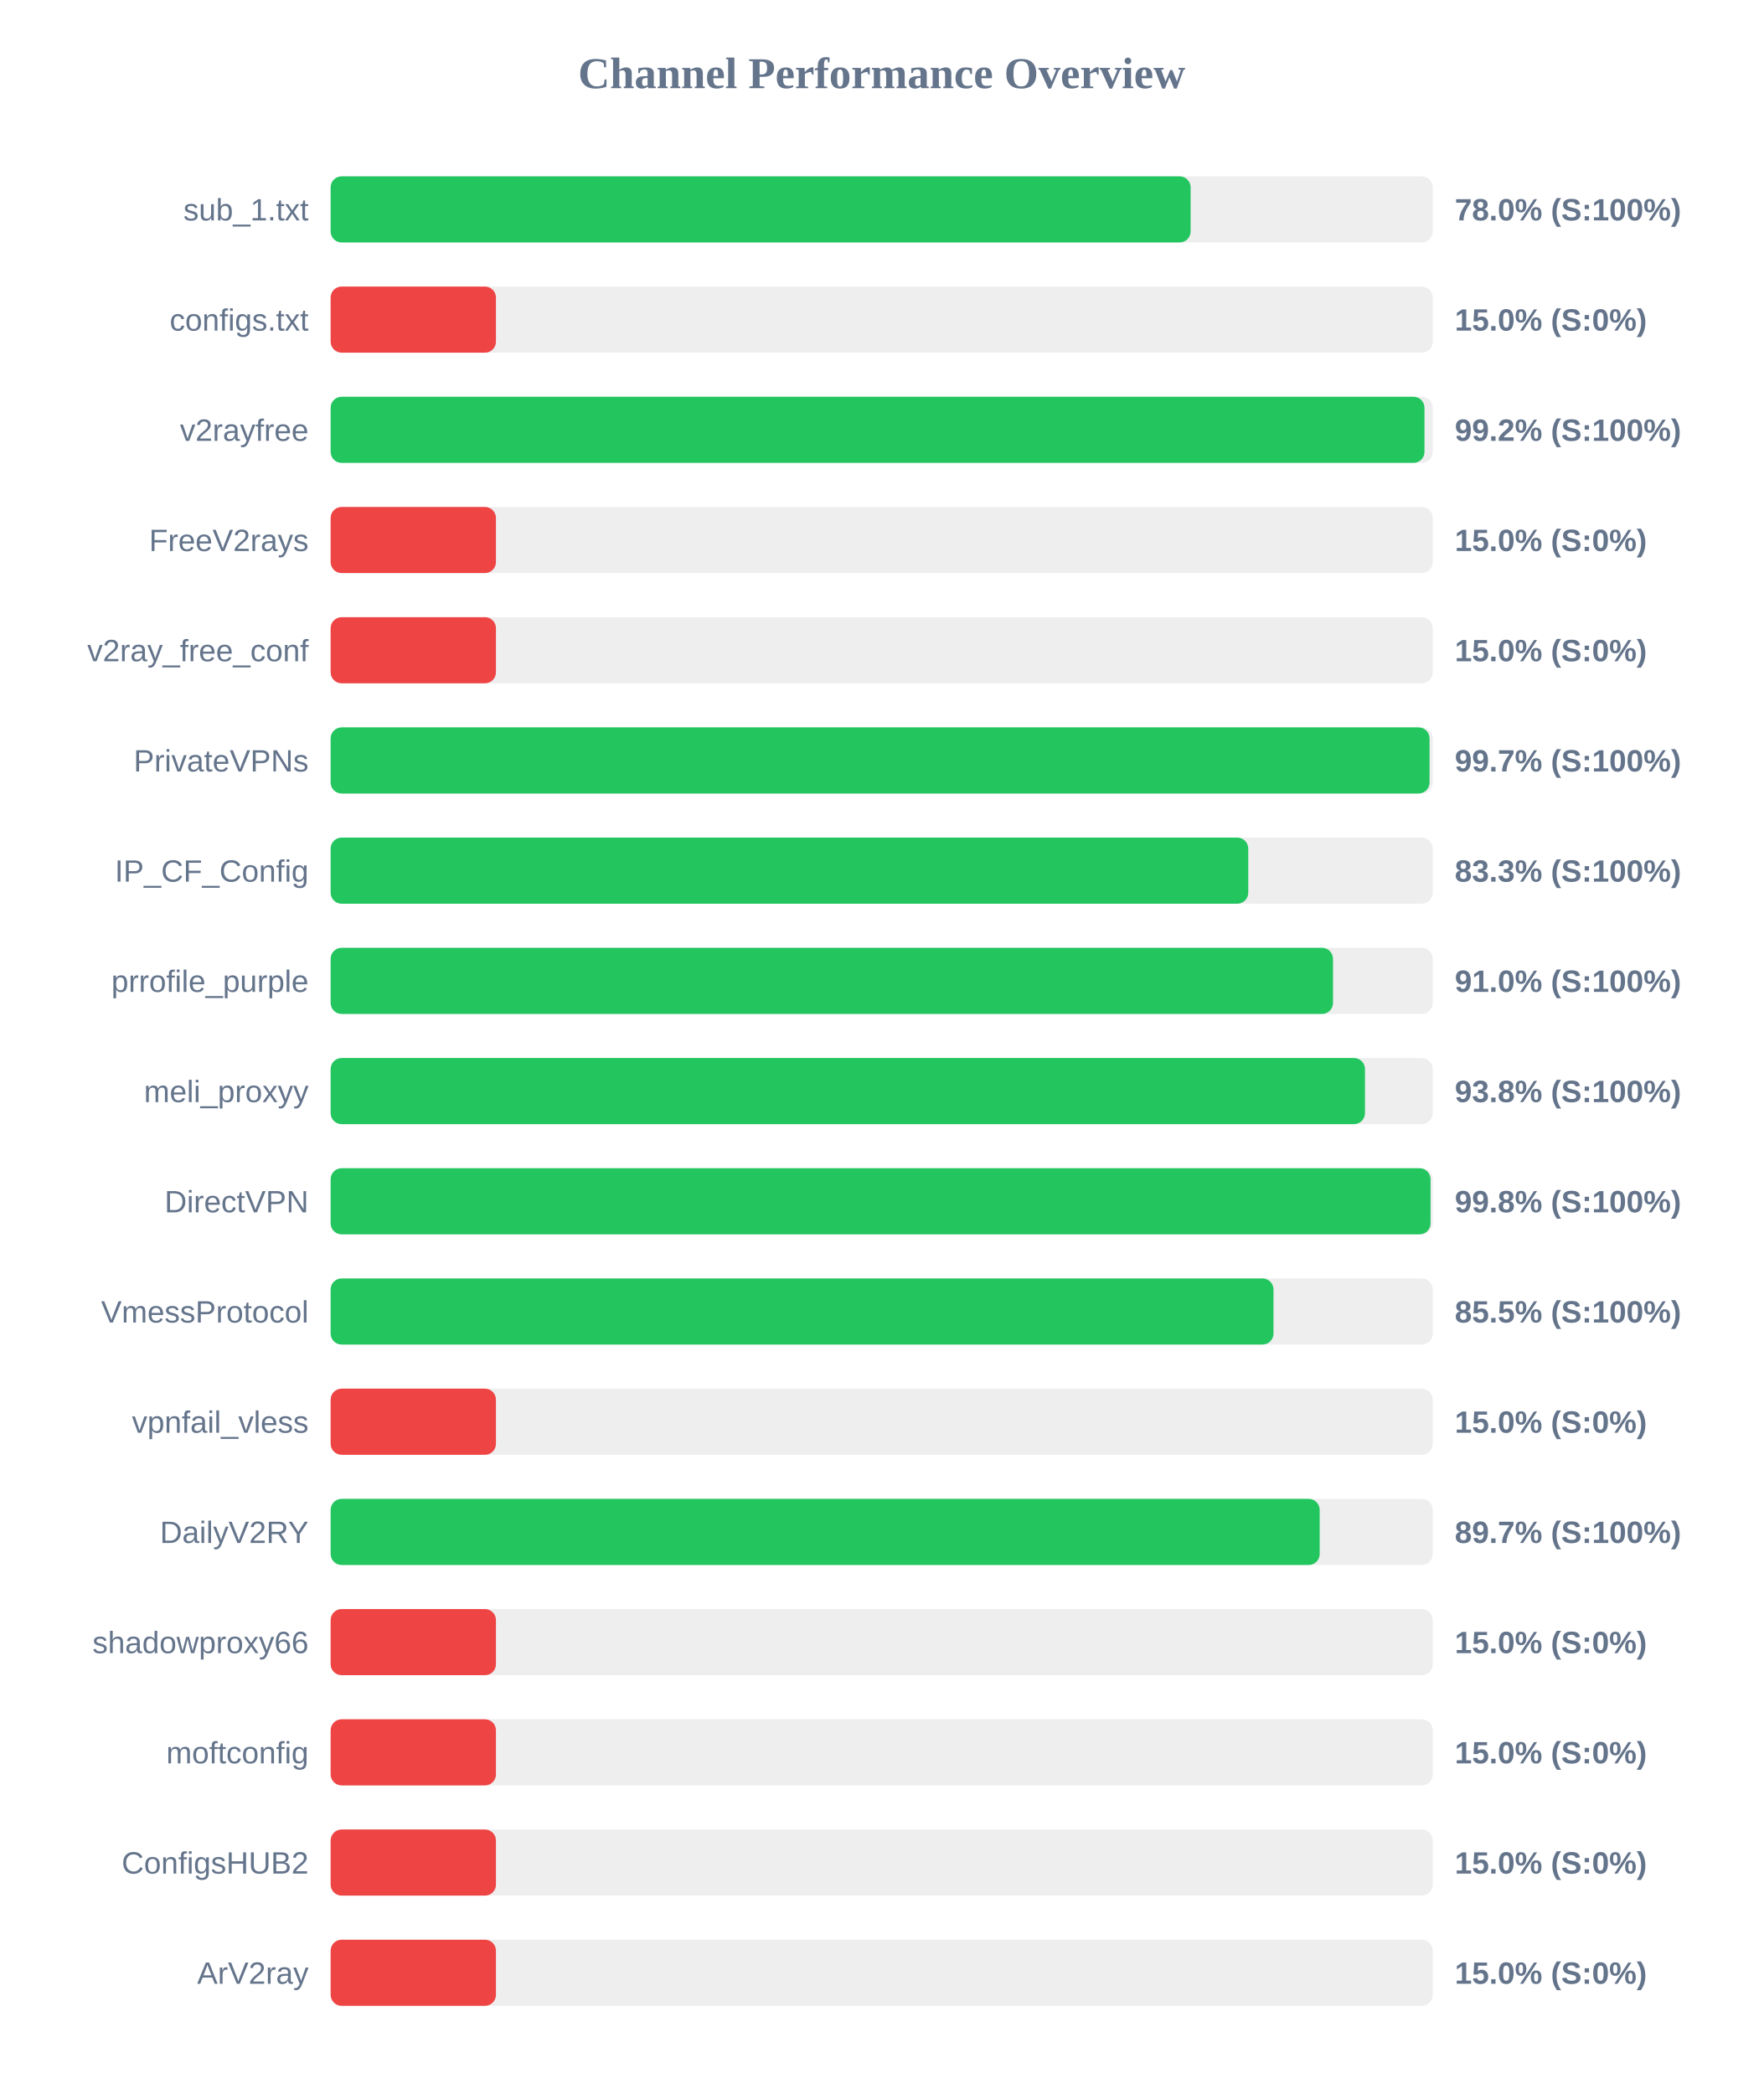
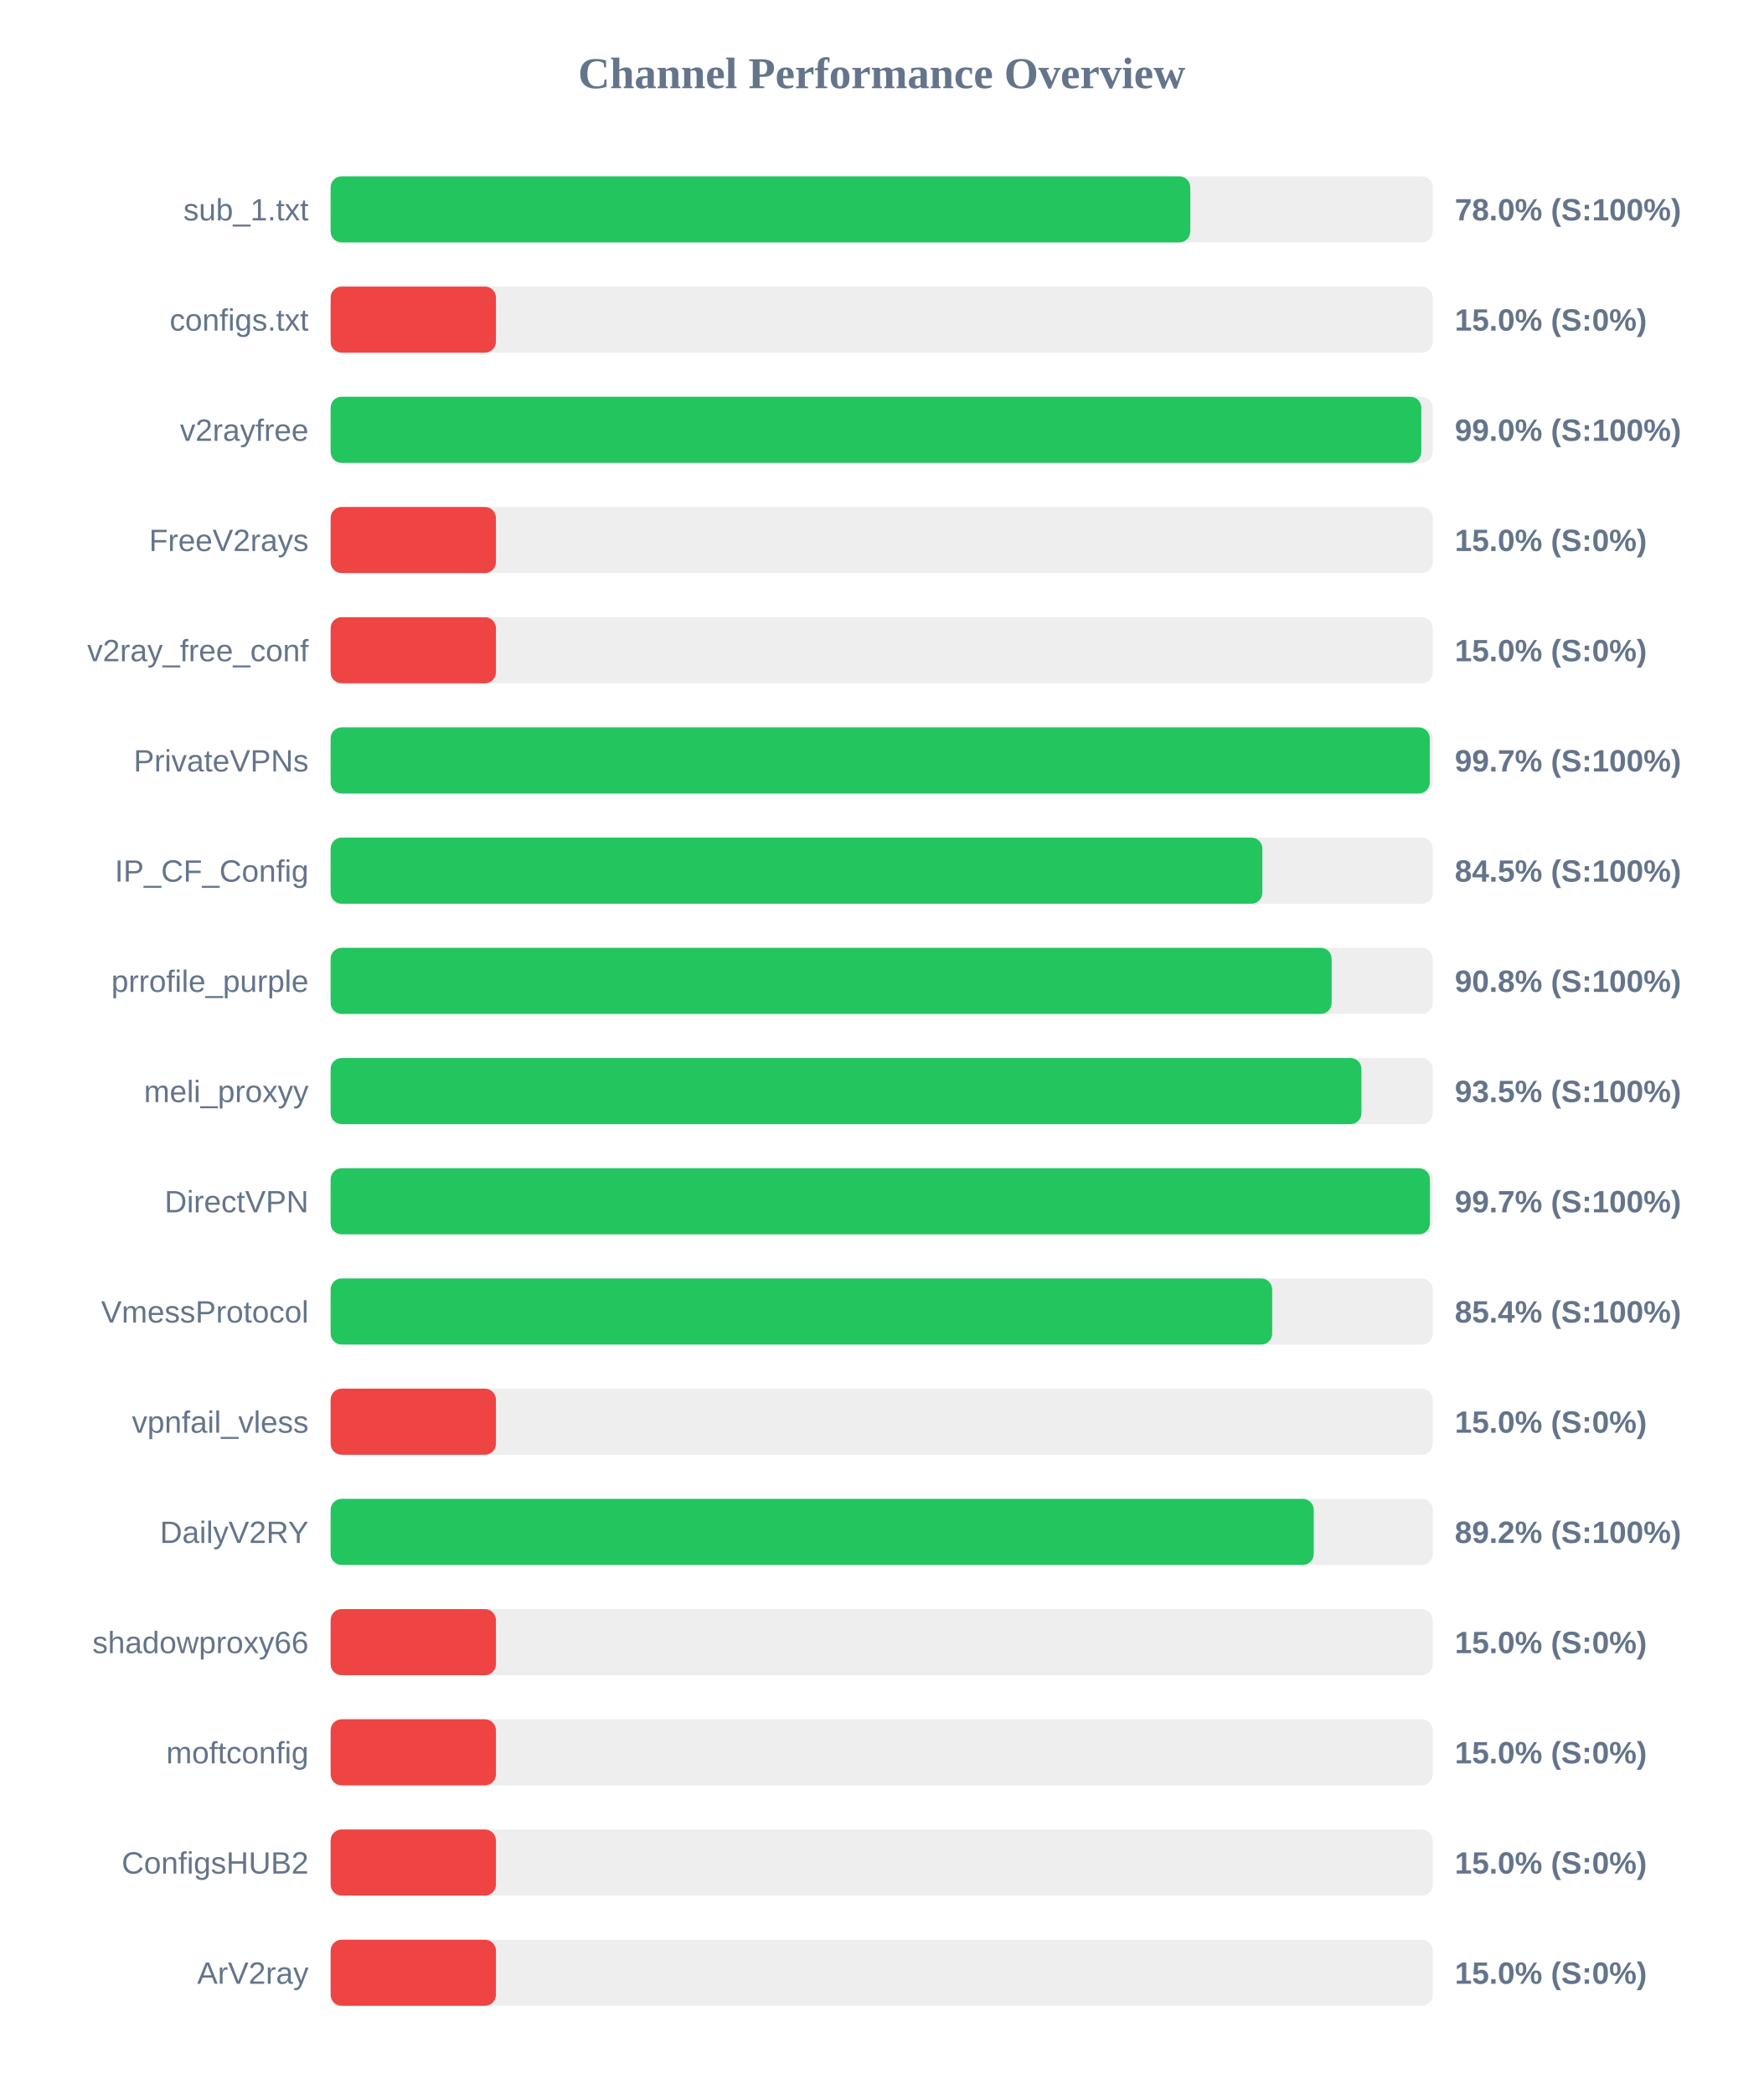
<svg xmlns="http://www.w3.org/2000/svg" width="800" height="950" version="1.1">
  <style>
        .row { font: 14px Arial; fill: #64748b; }
        .score { font: bold 14px Arial; fill: #64748b; }
    </style>
  <text x="400" y="40" text-anchor="middle" font-size="20px" font-weight="bold" fill="#64748b">Channel Performance Overview</text>
  <rect x="150" y="80" width="500" height="30" fill="#eee" rx="5" />
-   <rect x="150" y="80" width="390.15" height="30" fill="#22c55e" rx="5" />
+   <rect x="150" y="80" width="390.0" height="30" fill="#22c55e" rx="5" />
  <text x="140" y="100" text-anchor="end" class="row">sub_1.txt</text>
  <text x="660" y="100" text-anchor="start" class="score">78.0% (S:100%)</text>
  <rect x="150" y="130" width="500" height="30" fill="#eee" rx="5" />
  <rect x="150" y="130" width="75.0" height="30" fill="#ef4444" rx="5" />
  <text x="140" y="150" text-anchor="end" class="row">configs.txt</text>
  <text x="660" y="150" text-anchor="start" class="score">15.0% (S:0%)</text>
  <rect x="150" y="180" width="500" height="30" fill="#eee" rx="5" />
-   <rect x="150" y="180" width="496.25" height="30" fill="#22c55e" rx="5" />
+   <rect x="150" y="180" width="494.8" height="30" fill="#22c55e" rx="5" />
  <text x="140" y="200" text-anchor="end" class="row">v2rayfree</text>
-   <text x="660" y="200" text-anchor="start" class="score">99.2% (S:100%)</text>
+   <text x="660" y="200" text-anchor="start" class="score">99.0% (S:100%)</text>
  <rect x="150" y="230" width="500" height="30" fill="#eee" rx="5" />
  <rect x="150" y="230" width="75.0" height="30" fill="#ef4444" rx="5" />
  <text x="140" y="250" text-anchor="end" class="row">FreeV2rays</text>
  <text x="660" y="250" text-anchor="start" class="score">15.0% (S:0%)</text>
  <rect x="150" y="280" width="500" height="30" fill="#eee" rx="5" />
  <rect x="150" y="280" width="75.0" height="30" fill="#ef4444" rx="5" />
  <text x="140" y="300" text-anchor="end" class="row">v2ray_free_conf</text>
  <text x="660" y="300" text-anchor="start" class="score">15.0% (S:0%)</text>
  <rect x="150" y="330" width="500" height="30" fill="#eee" rx="5" />
-   <rect x="150" y="330" width="498.55" height="30" fill="#22c55e" rx="5" />
+   <rect x="150" y="330" width="498.65" height="30" fill="#22c55e" rx="5" />
  <text x="140" y="350" text-anchor="end" class="row">PrivateVPNs</text>
  <text x="660" y="350" text-anchor="start" class="score">99.7% (S:100%)</text>
  <rect x="150" y="380" width="500" height="30" fill="#eee" rx="5" />
-   <rect x="150" y="380" width="416.3" height="30" fill="#22c55e" rx="5" />
+   <rect x="150" y="380" width="422.7" height="30" fill="#22c55e" rx="5" />
  <text x="140" y="400" text-anchor="end" class="row">IP_CF_Config</text>
-   <text x="660" y="400" text-anchor="start" class="score">83.3% (S:100%)</text>
+   <text x="660" y="400" text-anchor="start" class="score">84.5% (S:100%)</text>
  <rect x="150" y="430" width="500" height="30" fill="#eee" rx="5" />
-   <rect x="150" y="430" width="454.75" height="30" fill="#22c55e" rx="5" />
+   <rect x="150" y="430" width="454.15" height="30" fill="#22c55e" rx="5" />
  <text x="140" y="450" text-anchor="end" class="row">prrofile_purple</text>
-   <text x="660" y="450" text-anchor="start" class="score">91.0% (S:100%)</text>
+   <text x="660" y="450" text-anchor="start" class="score">90.8% (S:100%)</text>
  <rect x="150" y="480" width="500" height="30" fill="#eee" rx="5" />
-   <rect x="150" y="480" width="469.25" height="30" fill="#22c55e" rx="5" />
+   <rect x="150" y="480" width="467.65" height="30" fill="#22c55e" rx="5" />
  <text x="140" y="500" text-anchor="end" class="row">meli_proxyy</text>
-   <text x="660" y="500" text-anchor="start" class="score">93.8% (S:100%)</text>
+   <text x="660" y="500" text-anchor="start" class="score">93.5% (S:100%)</text>
  <rect x="150" y="530" width="500" height="30" fill="#eee" rx="5" />
-   <rect x="150" y="530" width="499.0" height="30" fill="#22c55e" rx="5" />
+   <rect x="150" y="530" width="498.7" height="30" fill="#22c55e" rx="5" />
  <text x="140" y="550" text-anchor="end" class="row">DirectVPN</text>
-   <text x="660" y="550" text-anchor="start" class="score">99.8% (S:100%)</text>
+   <text x="660" y="550" text-anchor="start" class="score">99.7% (S:100%)</text>
  <rect x="150" y="580" width="500" height="30" fill="#eee" rx="5" />
-   <rect x="150" y="580" width="427.75" height="30" fill="#22c55e" rx="5" />
+   <rect x="150" y="580" width="427.15" height="30" fill="#22c55e" rx="5" />
  <text x="140" y="600" text-anchor="end" class="row">VmessProtocol</text>
-   <text x="660" y="600" text-anchor="start" class="score">85.5% (S:100%)</text>
+   <text x="660" y="600" text-anchor="start" class="score">85.4% (S:100%)</text>
  <rect x="150" y="630" width="500" height="30" fill="#eee" rx="5" />
  <rect x="150" y="630" width="75.0" height="30" fill="#ef4444" rx="5" />
  <text x="140" y="650" text-anchor="end" class="row">vpnfail_vless</text>
  <text x="660" y="650" text-anchor="start" class="score">15.0% (S:0%)</text>
  <rect x="150" y="680" width="500" height="30" fill="#eee" rx="5" />
-   <rect x="150" y="680" width="448.7" height="30" fill="#22c55e" rx="5" />
+   <rect x="150" y="680" width="446.0" height="30" fill="#22c55e" rx="5" />
  <text x="140" y="700" text-anchor="end" class="row">DailyV2RY</text>
-   <text x="660" y="700" text-anchor="start" class="score">89.7% (S:100%)</text>
+   <text x="660" y="700" text-anchor="start" class="score">89.2% (S:100%)</text>
  <rect x="150" y="730" width="500" height="30" fill="#eee" rx="5" />
  <rect x="150" y="730" width="75.0" height="30" fill="#ef4444" rx="5" />
  <text x="140" y="750" text-anchor="end" class="row">shadowproxy66</text>
  <text x="660" y="750" text-anchor="start" class="score">15.0% (S:0%)</text>
  <rect x="150" y="780" width="500" height="30" fill="#eee" rx="5" />
  <rect x="150" y="780" width="75.0" height="30" fill="#ef4444" rx="5" />
  <text x="140" y="800" text-anchor="end" class="row">moftconfig</text>
  <text x="660" y="800" text-anchor="start" class="score">15.0% (S:0%)</text>
  <rect x="150" y="830" width="500" height="30" fill="#eee" rx="5" />
  <rect x="150" y="830" width="75.0" height="30" fill="#ef4444" rx="5" />
  <text x="140" y="850" text-anchor="end" class="row">ConfigsHUB2</text>
  <text x="660" y="850" text-anchor="start" class="score">15.0% (S:0%)</text>
  <rect x="150" y="880" width="500" height="30" fill="#eee" rx="5" />
  <rect x="150" y="880" width="75.0" height="30" fill="#ef4444" rx="5" />
  <text x="140" y="900" text-anchor="end" class="row">ArV2ray</text>
  <text x="660" y="900" text-anchor="start" class="score">15.0% (S:0%)</text>
</svg>
